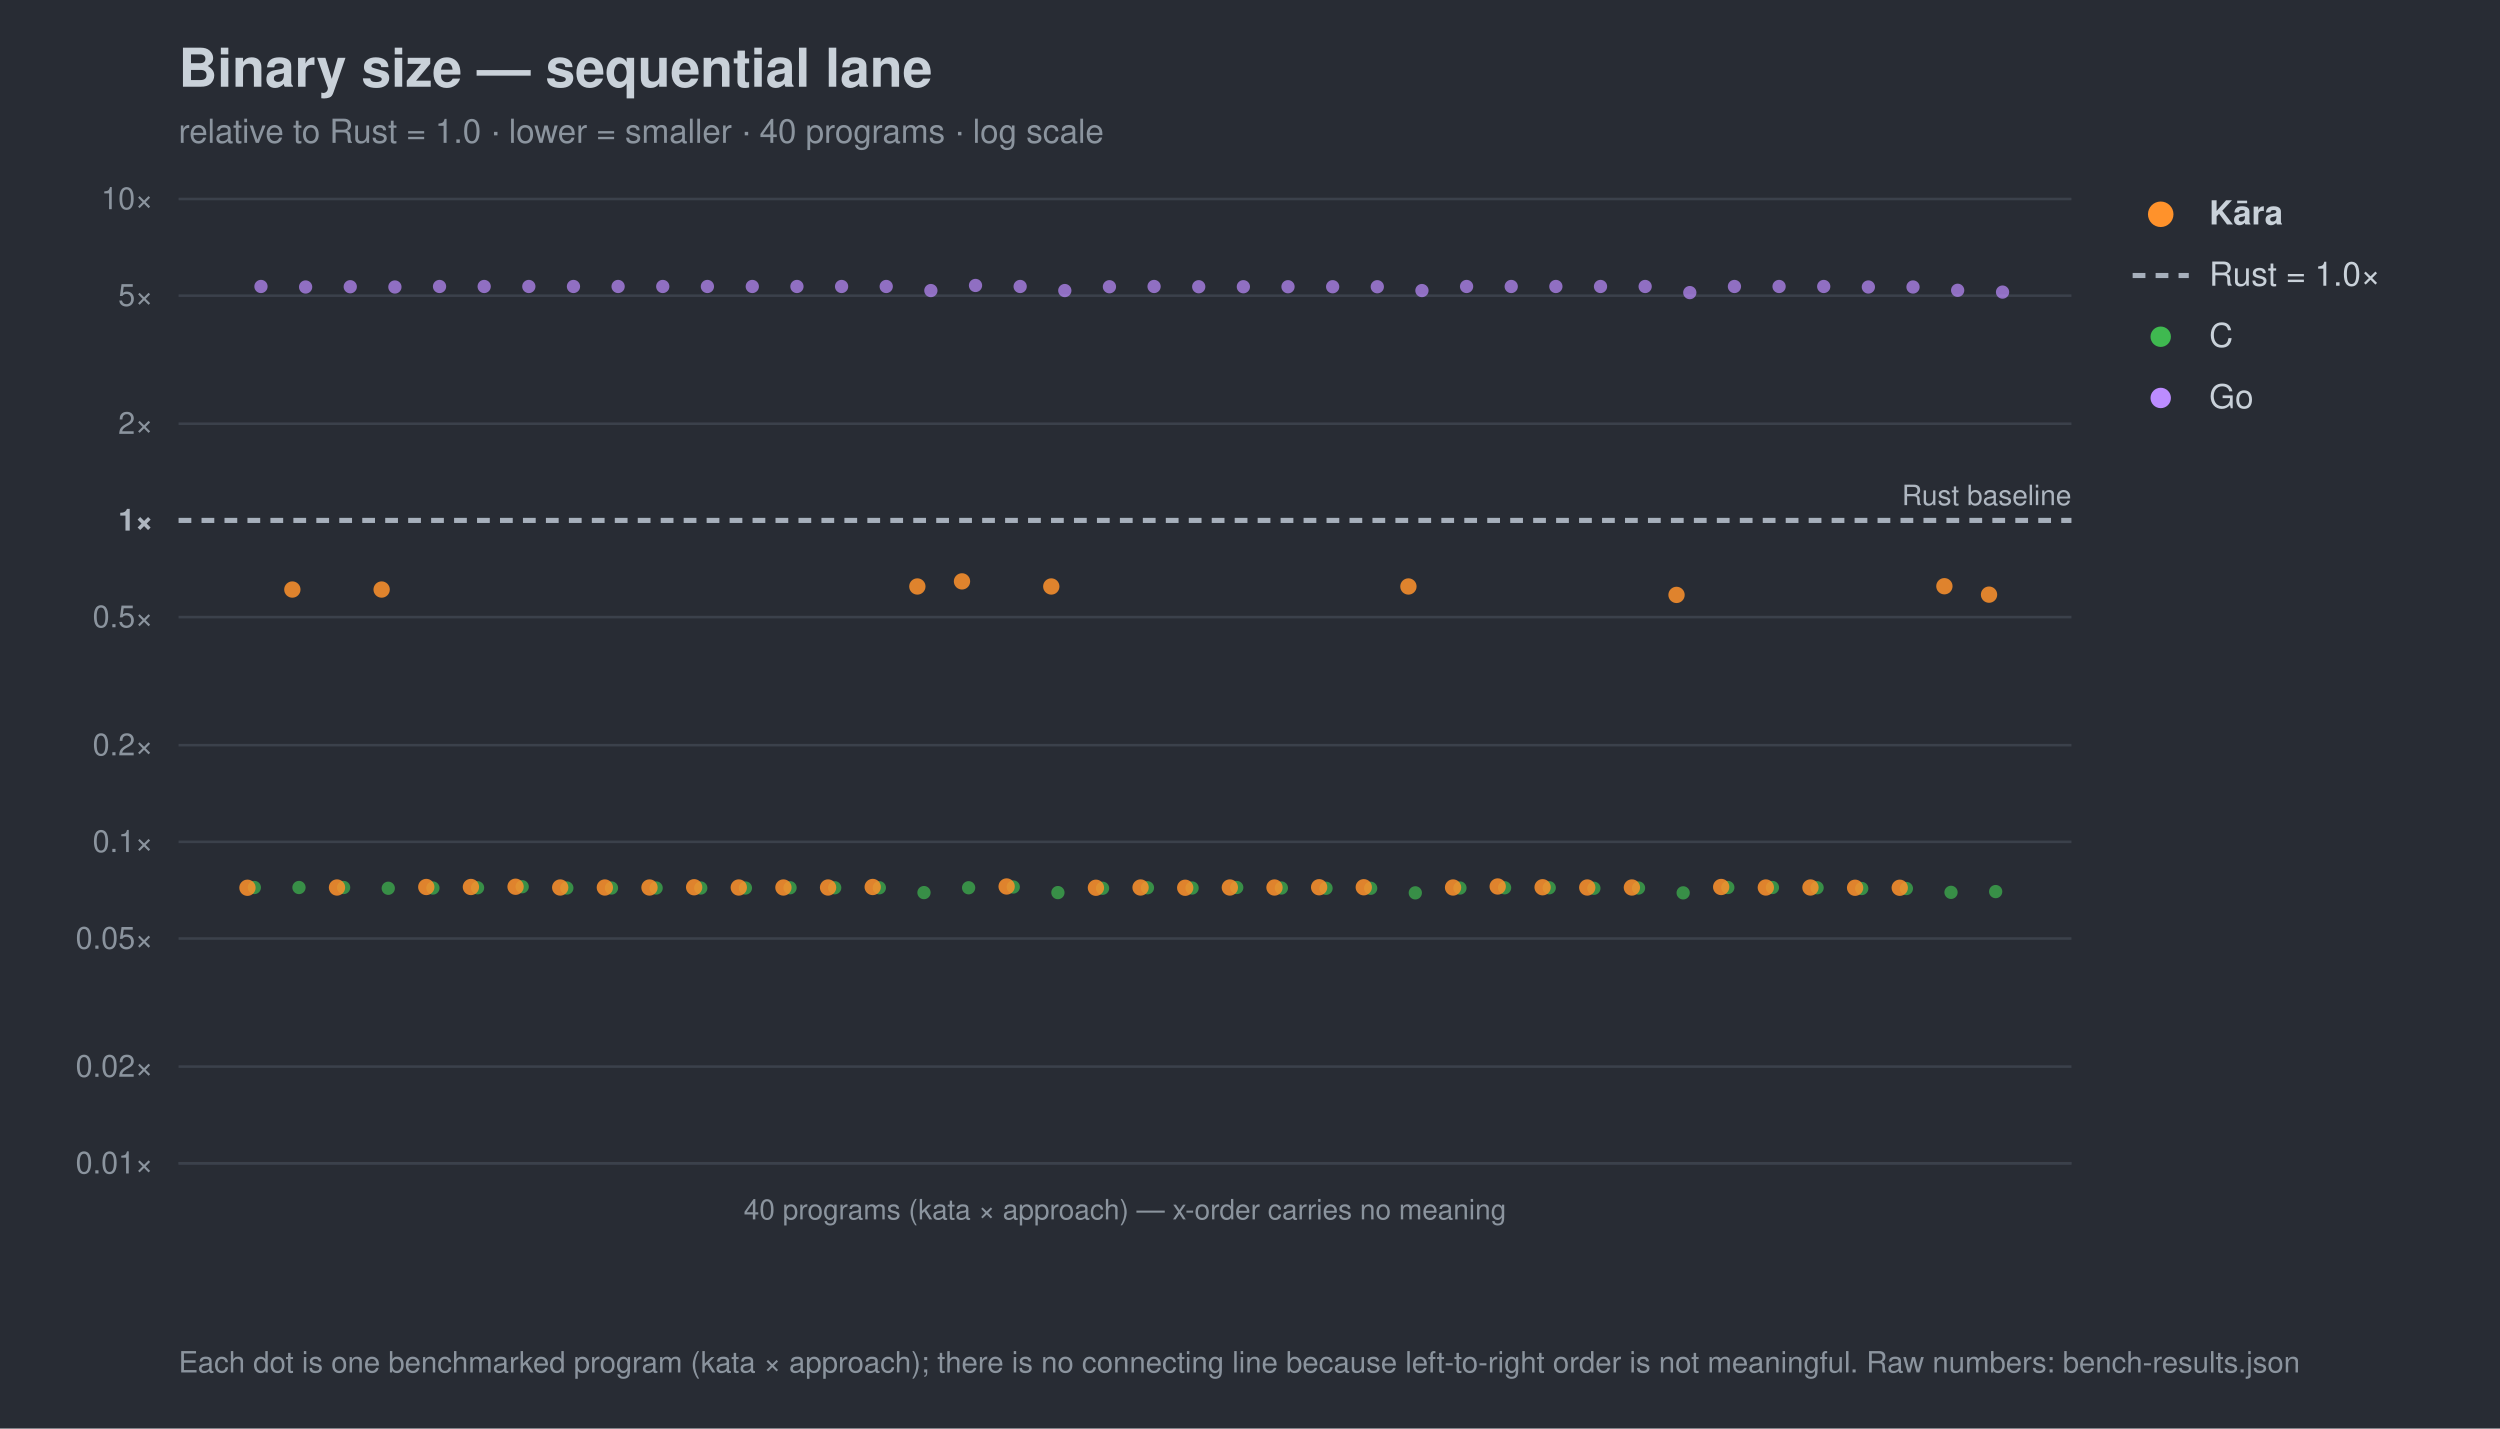
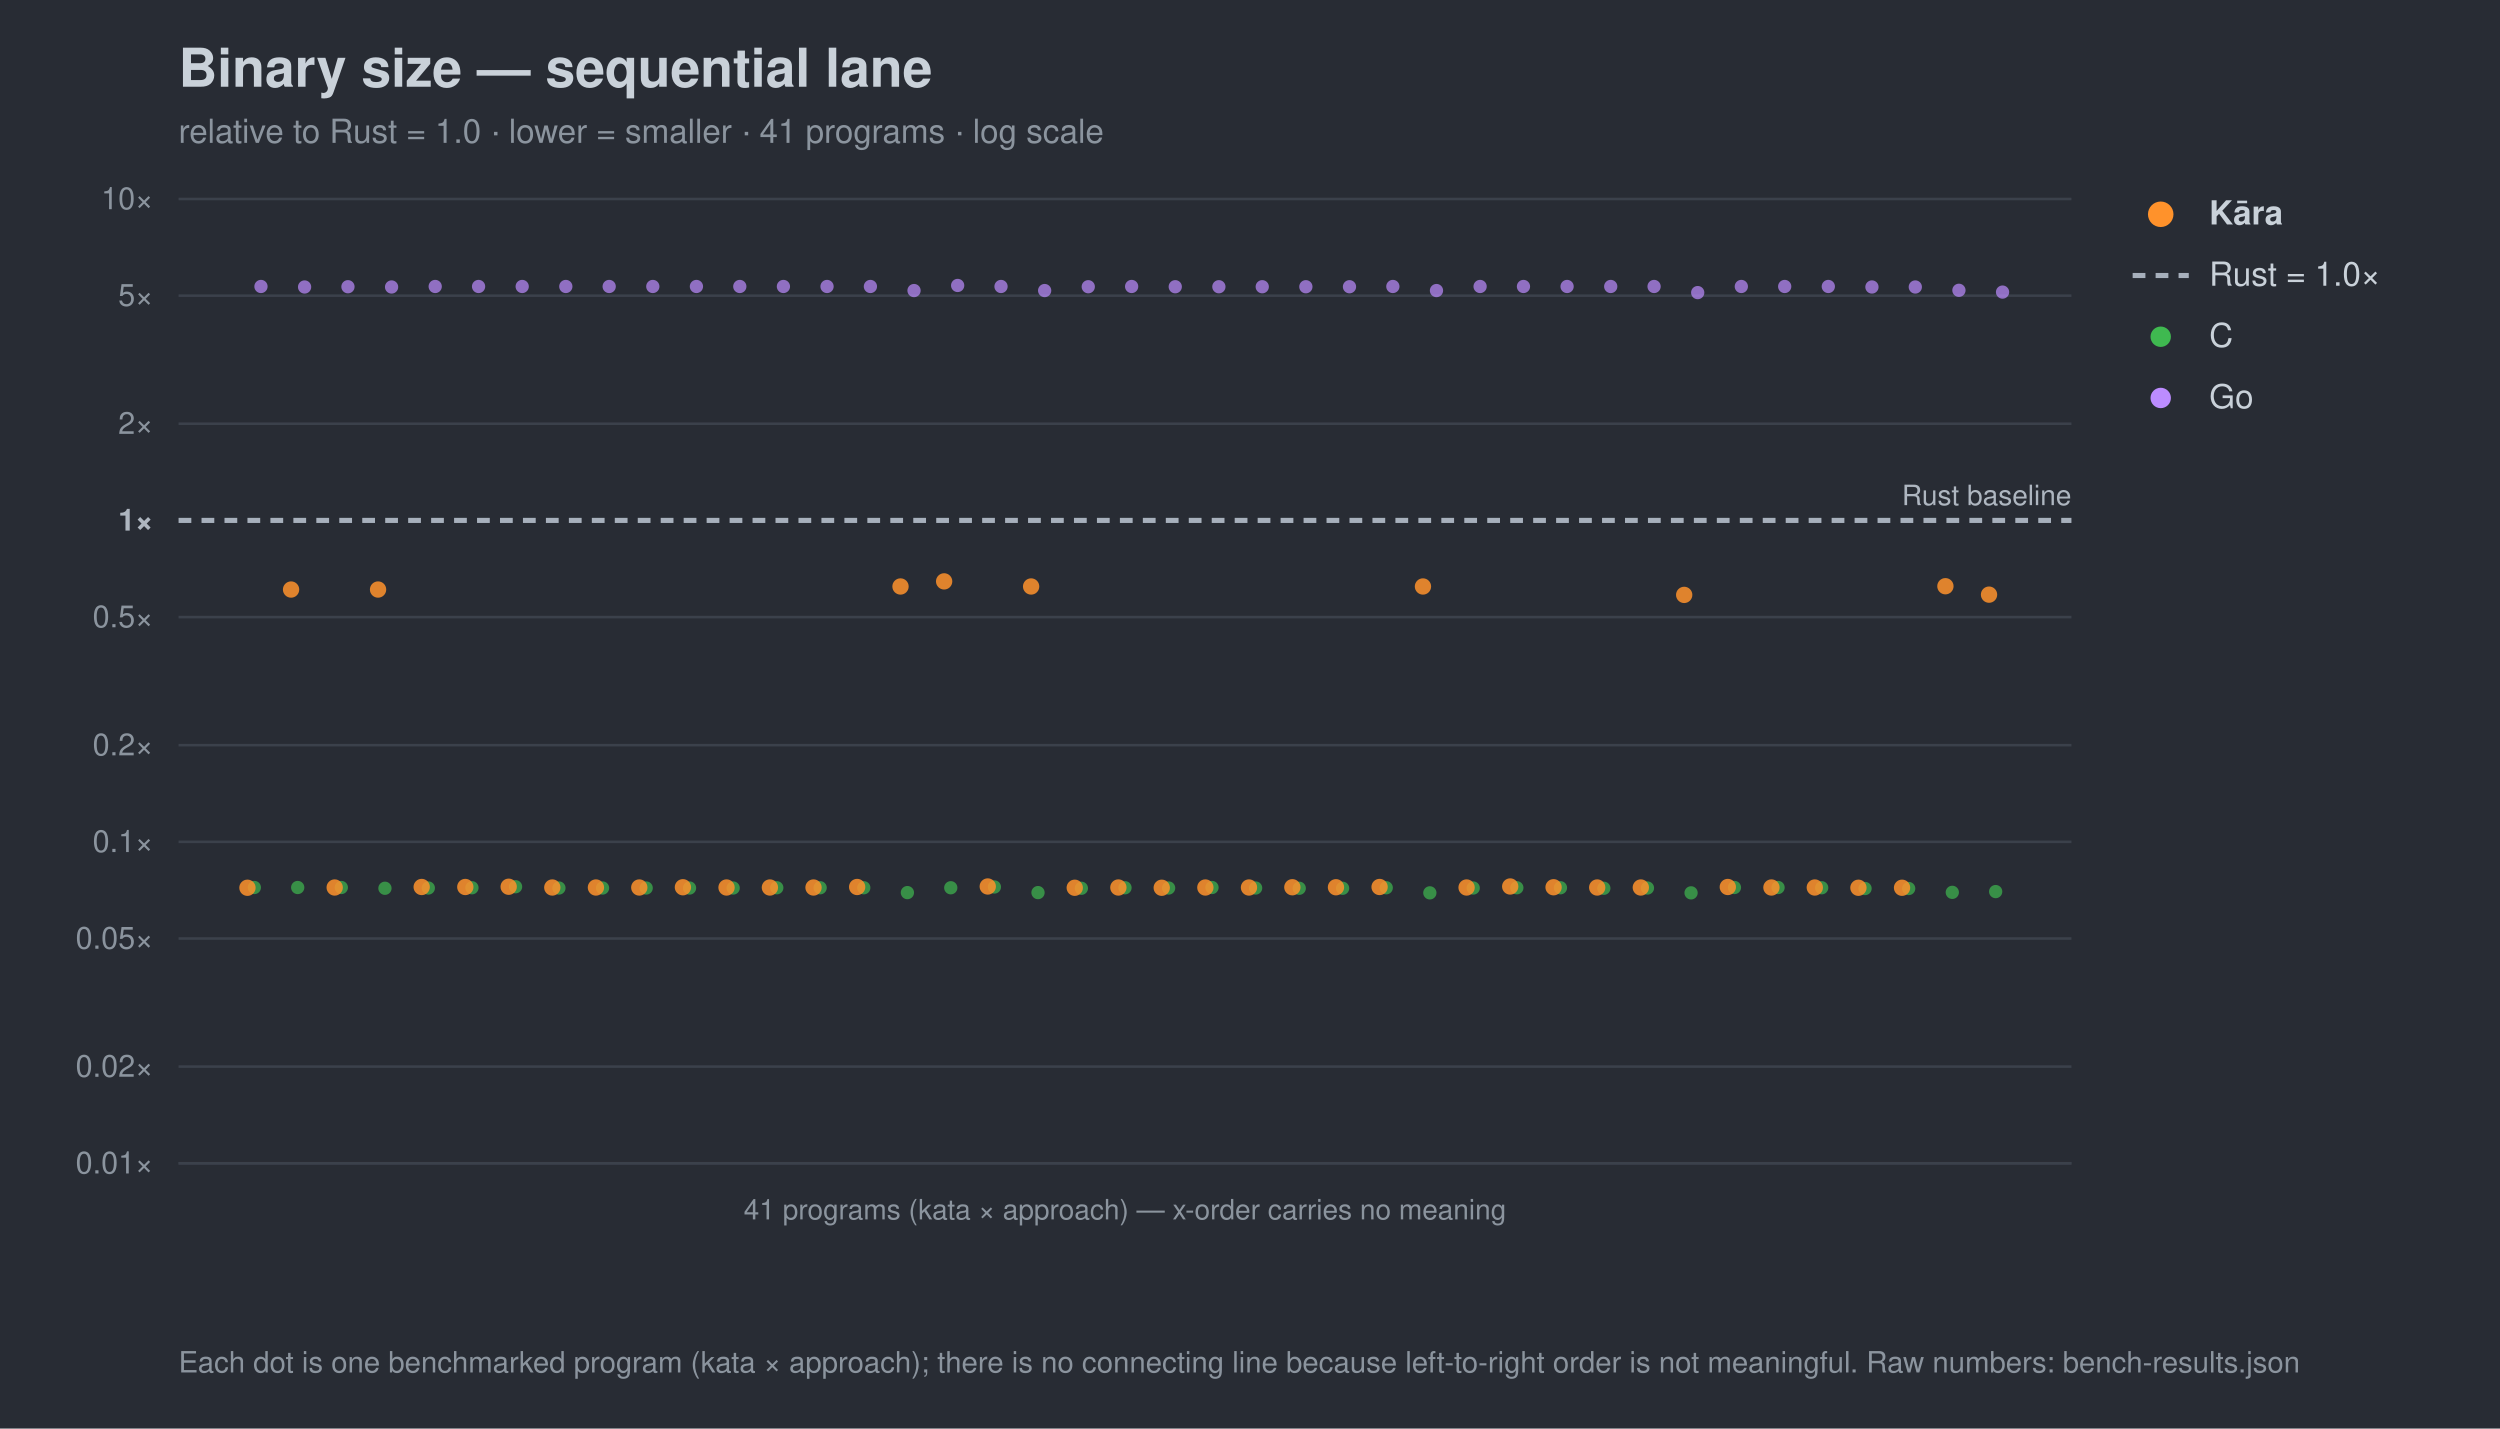
<svg xmlns="http://www.w3.org/2000/svg" width="980" height="560" viewBox="0 0 980 560" font-family="-apple-system,Segoe UI,Helvetica,Arial,sans-serif">
  <rect width="980" height="560" fill="#282c34" />
  <text x="70" y="34" font-size="21" font-weight="700" fill="#c9d1d9">Binary size — sequential lane</text>
-   <text x="70" y="56" font-size="13" fill="#8b949e">relative to Rust = 1.0 · lower = smaller · 40 programs · log scale</text>
+   <text x="70" y="56" font-size="13" fill="#8b949e">relative to Rust = 1.0 · lower = smaller · 41 programs · log scale</text>
  <line x1="70" y1="456.0" x2="812" y2="456.0" stroke="#3b414b" stroke-width="1" />
  <text x="60" y="460.0" font-size="12" text-anchor="end" fill="#8b949e">0.01×</text>
  <line x1="70" y1="418.1" x2="812" y2="418.1" stroke="#3b414b" stroke-width="1" />
  <text x="60" y="422.1" font-size="12" text-anchor="end" fill="#8b949e">0.02×</text>
  <line x1="70" y1="367.9" x2="812" y2="367.9" stroke="#3b414b" stroke-width="1" />
  <text x="60" y="371.9" font-size="12" text-anchor="end" fill="#8b949e">0.05×</text>
  <line x1="70" y1="330.0" x2="812" y2="330.0" stroke="#3b414b" stroke-width="1" />
  <text x="60" y="334.0" font-size="12" text-anchor="end" fill="#8b949e">0.1×</text>
  <line x1="70" y1="292.1" x2="812" y2="292.1" stroke="#3b414b" stroke-width="1" />
  <text x="60" y="296.1" font-size="12" text-anchor="end" fill="#8b949e">0.2×</text>
  <line x1="70" y1="241.9" x2="812" y2="241.9" stroke="#3b414b" stroke-width="1" />
  <text x="60" y="245.9" font-size="12" text-anchor="end" fill="#8b949e">0.5×</text>
  <line x1="70" y1="204.0" x2="812" y2="204.0" stroke="#a7b0bc" stroke-width="2" stroke-dasharray="5 4" />
  <text x="60" y="208.0" font-size="12" text-anchor="end" fill="#aeb6c0" font-weight="700">1×</text>
  <line x1="70" y1="166.1" x2="812" y2="166.1" stroke="#3b414b" stroke-width="1" />
  <text x="60" y="170.1" font-size="12" text-anchor="end" fill="#8b949e">2×</text>
  <line x1="70" y1="115.9" x2="812" y2="115.9" stroke="#3b414b" stroke-width="1" />
  <text x="60" y="119.9" font-size="12" text-anchor="end" fill="#8b949e">5×</text>
  <line x1="70" y1="78.0" x2="812" y2="78.0" stroke="#3b414b" stroke-width="1" />
  <text x="60" y="82.0" font-size="12" text-anchor="end" fill="#8b949e">10×</text>
  <text x="812" y="198.0" font-size="11" text-anchor="end" fill="#aeb6c0">Rust baseline</text>
  <line x1="70" y1="456" x2="812" y2="456" stroke="#3b414b" />
-   <text x="441.0" y="478" font-size="11" text-anchor="middle" fill="#8b949e">40 programs (kata × approach) — x-order carries no meaning</text>
+   <text x="441.0" y="478" font-size="11" text-anchor="middle" fill="#8b949e">41 programs (kata × approach) — x-order carries no meaning</text>
  <circle cx="99.7" cy="347.9" r="2.6" fill="#3fb950" opacity="0.7" />
-   <circle cx="117.2" cy="347.9" r="2.6" fill="#3fb950" opacity="0.7" />
-   <circle cx="134.7" cy="347.9" r="2.6" fill="#3fb950" opacity="0.7" />
-   <circle cx="152.2" cy="348.2" r="2.6" fill="#3fb950" opacity="0.7" />
-   <circle cx="169.7" cy="348.1" r="2.6" fill="#3fb950" opacity="0.7" />
-   <circle cx="187.2" cy="348.0" r="2.6" fill="#3fb950" opacity="0.7" />
-   <circle cx="204.7" cy="347.6" r="2.6" fill="#3fb950" opacity="0.7" />
-   <circle cx="222.2" cy="348.1" r="2.6" fill="#3fb950" opacity="0.7" />
-   <circle cx="239.7" cy="348.1" r="2.6" fill="#3fb950" opacity="0.7" />
-   <circle cx="257.2" cy="348.1" r="2.6" fill="#3fb950" opacity="0.7" />
-   <circle cx="274.7" cy="348.1" r="2.6" fill="#3fb950" opacity="0.7" />
-   <circle cx="292.2" cy="348.1" r="2.6" fill="#3fb950" opacity="0.7" />
-   <circle cx="309.7" cy="348.0" r="2.6" fill="#3fb950" opacity="0.7" />
-   <circle cx="327.2" cy="348.0" r="2.6" fill="#3fb950" opacity="0.7" />
-   <circle cx="344.7" cy="348.0" r="2.6" fill="#3fb950" opacity="0.7" />
-   <circle cx="362.2" cy="349.9" r="2.6" fill="#3fb950" opacity="0.7" />
-   <circle cx="379.7" cy="348.0" r="2.6" fill="#3fb950" opacity="0.7" />
-   <circle cx="397.2" cy="347.7" r="2.6" fill="#3fb950" opacity="0.7" />
-   <circle cx="414.7" cy="349.9" r="2.6" fill="#3fb950" opacity="0.7" />
-   <circle cx="432.2" cy="348.2" r="2.6" fill="#3fb950" opacity="0.7" />
-   <circle cx="449.8" cy="348.0" r="2.6" fill="#3fb950" opacity="0.7" />
-   <circle cx="467.3" cy="348.1" r="2.6" fill="#3fb950" opacity="0.7" />
-   <circle cx="484.8" cy="347.9" r="2.6" fill="#3fb950" opacity="0.7" />
-   <circle cx="502.3" cy="348.1" r="2.6" fill="#3fb950" opacity="0.7" />
-   <circle cx="519.8" cy="348.2" r="2.6" fill="#3fb950" opacity="0.7" />
-   <circle cx="537.3" cy="348.2" r="2.6" fill="#3fb950" opacity="0.7" />
-   <circle cx="554.8" cy="350.0" r="2.6" fill="#3fb950" opacity="0.7" />
-   <circle cx="572.3" cy="348.1" r="2.6" fill="#3fb950" opacity="0.7" />
-   <circle cx="589.8" cy="348.0" r="2.6" fill="#3fb950" opacity="0.7" />
-   <circle cx="607.3" cy="348.0" r="2.6" fill="#3fb950" opacity="0.7" />
-   <circle cx="624.8" cy="348.2" r="2.6" fill="#3fb950" opacity="0.7" />
-   <circle cx="642.3" cy="348.1" r="2.6" fill="#3fb950" opacity="0.7" />
-   <circle cx="659.8" cy="350.0" r="2.6" fill="#3fb950" opacity="0.7" />
-   <circle cx="677.3" cy="347.9" r="2.6" fill="#3fb950" opacity="0.7" />
-   <circle cx="694.8" cy="347.9" r="2.6" fill="#3fb950" opacity="0.7" />
-   <circle cx="712.3" cy="348.0" r="2.6" fill="#3fb950" opacity="0.7" />
-   <circle cx="729.8" cy="348.3" r="2.6" fill="#3fb950" opacity="0.7" />
-   <circle cx="747.3" cy="348.3" r="2.6" fill="#3fb950" opacity="0.7" />
-   <circle cx="764.8" cy="349.8" r="2.6" fill="#3fb950" opacity="0.7" />
+   <circle cx="116.7" cy="347.9" r="2.6" fill="#3fb950" opacity="0.7" />
+   <circle cx="133.8" cy="347.9" r="2.6" fill="#3fb950" opacity="0.7" />
+   <circle cx="150.9" cy="348.2" r="2.6" fill="#3fb950" opacity="0.7" />
+   <circle cx="167.9" cy="348.1" r="2.6" fill="#3fb950" opacity="0.7" />
+   <circle cx="185.0" cy="348.0" r="2.6" fill="#3fb950" opacity="0.7" />
+   <circle cx="202.1" cy="347.6" r="2.6" fill="#3fb950" opacity="0.7" />
+   <circle cx="219.1" cy="348.1" r="2.6" fill="#3fb950" opacity="0.7" />
+   <circle cx="236.2" cy="348.1" r="2.6" fill="#3fb950" opacity="0.7" />
+   <circle cx="253.3" cy="348.1" r="2.6" fill="#3fb950" opacity="0.7" />
+   <circle cx="270.3" cy="348.1" r="2.6" fill="#3fb950" opacity="0.7" />
+   <circle cx="287.4" cy="348.1" r="2.6" fill="#3fb950" opacity="0.7" />
+   <circle cx="304.5" cy="348.0" r="2.6" fill="#3fb950" opacity="0.7" />
+   <circle cx="321.5" cy="348.0" r="2.6" fill="#3fb950" opacity="0.7" />
+   <circle cx="338.6" cy="348.0" r="2.6" fill="#3fb950" opacity="0.7" />
+   <circle cx="355.7" cy="349.9" r="2.6" fill="#3fb950" opacity="0.7" />
+   <circle cx="372.7" cy="348.0" r="2.6" fill="#3fb950" opacity="0.7" />
+   <circle cx="389.8" cy="347.7" r="2.6" fill="#3fb950" opacity="0.7" />
+   <circle cx="406.9" cy="349.9" r="2.6" fill="#3fb950" opacity="0.7" />
+   <circle cx="423.9" cy="348.2" r="2.6" fill="#3fb950" opacity="0.7" />
+   <circle cx="441.0" cy="348.0" r="2.6" fill="#3fb950" opacity="0.7" />
+   <circle cx="458.1" cy="348.1" r="2.6" fill="#3fb950" opacity="0.7" />
+   <circle cx="475.1" cy="347.9" r="2.6" fill="#3fb950" opacity="0.7" />
+   <circle cx="492.2" cy="348.1" r="2.6" fill="#3fb950" opacity="0.7" />
+   <circle cx="509.3" cy="348.2" r="2.6" fill="#3fb950" opacity="0.7" />
+   <circle cx="526.3" cy="348.2" r="2.6" fill="#3fb950" opacity="0.7" />
+   <circle cx="543.4" cy="348.0" r="2.6" fill="#3fb950" opacity="0.7" />
+   <circle cx="560.5" cy="350.0" r="2.6" fill="#3fb950" opacity="0.7" />
+   <circle cx="577.5" cy="348.1" r="2.6" fill="#3fb950" opacity="0.7" />
+   <circle cx="594.6" cy="348.0" r="2.6" fill="#3fb950" opacity="0.7" />
+   <circle cx="611.7" cy="348.0" r="2.6" fill="#3fb950" opacity="0.7" />
+   <circle cx="628.7" cy="348.2" r="2.6" fill="#3fb950" opacity="0.7" />
+   <circle cx="645.8" cy="348.1" r="2.6" fill="#3fb950" opacity="0.7" />
+   <circle cx="662.9" cy="350.0" r="2.6" fill="#3fb950" opacity="0.7" />
+   <circle cx="679.9" cy="347.9" r="2.6" fill="#3fb950" opacity="0.7" />
+   <circle cx="697.0" cy="347.9" r="2.6" fill="#3fb950" opacity="0.7" />
+   <circle cx="714.1" cy="348.0" r="2.6" fill="#3fb950" opacity="0.7" />
+   <circle cx="731.1" cy="348.3" r="2.6" fill="#3fb950" opacity="0.7" />
+   <circle cx="748.2" cy="348.3" r="2.6" fill="#3fb950" opacity="0.7" />
+   <circle cx="765.3" cy="349.8" r="2.6" fill="#3fb950" opacity="0.7" />
  <circle cx="782.3" cy="349.5" r="2.6" fill="#3fb950" opacity="0.7" />
  <circle cx="102.3" cy="112.3" r="2.6" fill="#bc8cff" opacity="0.7" />
-   <circle cx="119.8" cy="112.5" r="2.6" fill="#bc8cff" opacity="0.7" />
-   <circle cx="137.3" cy="112.4" r="2.6" fill="#bc8cff" opacity="0.7" />
-   <circle cx="154.8" cy="112.5" r="2.6" fill="#bc8cff" opacity="0.7" />
-   <circle cx="172.3" cy="112.3" r="2.6" fill="#bc8cff" opacity="0.7" />
-   <circle cx="189.8" cy="112.3" r="2.6" fill="#bc8cff" opacity="0.7" />
-   <circle cx="207.3" cy="112.3" r="2.6" fill="#bc8cff" opacity="0.7" />
-   <circle cx="224.8" cy="112.3" r="2.6" fill="#bc8cff" opacity="0.7" />
-   <circle cx="242.3" cy="112.3" r="2.6" fill="#bc8cff" opacity="0.7" />
-   <circle cx="259.8" cy="112.3" r="2.6" fill="#bc8cff" opacity="0.7" />
-   <circle cx="277.3" cy="112.3" r="2.6" fill="#bc8cff" opacity="0.7" />
-   <circle cx="294.9" cy="112.3" r="2.6" fill="#bc8cff" opacity="0.7" />
-   <circle cx="312.4" cy="112.3" r="2.6" fill="#bc8cff" opacity="0.7" />
-   <circle cx="329.9" cy="112.3" r="2.6" fill="#bc8cff" opacity="0.7" />
-   <circle cx="347.4" cy="112.3" r="2.6" fill="#bc8cff" opacity="0.7" />
-   <circle cx="364.9" cy="113.9" r="2.6" fill="#bc8cff" opacity="0.7" />
-   <circle cx="382.4" cy="111.9" r="2.6" fill="#bc8cff" opacity="0.7" />
-   <circle cx="399.9" cy="112.3" r="2.6" fill="#bc8cff" opacity="0.7" />
-   <circle cx="417.4" cy="113.9" r="2.6" fill="#bc8cff" opacity="0.7" />
-   <circle cx="434.9" cy="112.4" r="2.6" fill="#bc8cff" opacity="0.7" />
-   <circle cx="452.4" cy="112.3" r="2.6" fill="#bc8cff" opacity="0.7" />
-   <circle cx="469.9" cy="112.4" r="2.6" fill="#bc8cff" opacity="0.7" />
-   <circle cx="487.4" cy="112.4" r="2.6" fill="#bc8cff" opacity="0.7" />
-   <circle cx="504.9" cy="112.4" r="2.6" fill="#bc8cff" opacity="0.7" />
-   <circle cx="522.4" cy="112.4" r="2.6" fill="#bc8cff" opacity="0.7" />
-   <circle cx="539.9" cy="112.4" r="2.6" fill="#bc8cff" opacity="0.7" />
-   <circle cx="557.4" cy="113.9" r="2.6" fill="#bc8cff" opacity="0.7" />
-   <circle cx="574.9" cy="112.3" r="2.6" fill="#bc8cff" opacity="0.7" />
-   <circle cx="592.4" cy="112.3" r="2.6" fill="#bc8cff" opacity="0.7" />
-   <circle cx="609.9" cy="112.3" r="2.6" fill="#bc8cff" opacity="0.7" />
-   <circle cx="627.4" cy="112.3" r="2.6" fill="#bc8cff" opacity="0.7" />
-   <circle cx="644.9" cy="112.3" r="2.6" fill="#bc8cff" opacity="0.7" />
-   <circle cx="662.4" cy="114.7" r="2.6" fill="#bc8cff" opacity="0.7" />
-   <circle cx="679.9" cy="112.3" r="2.6" fill="#bc8cff" opacity="0.7" />
-   <circle cx="697.4" cy="112.3" r="2.6" fill="#bc8cff" opacity="0.7" />
-   <circle cx="714.9" cy="112.3" r="2.6" fill="#bc8cff" opacity="0.7" />
-   <circle cx="732.4" cy="112.5" r="2.6" fill="#bc8cff" opacity="0.7" />
-   <circle cx="749.9" cy="112.5" r="2.6" fill="#bc8cff" opacity="0.7" />
-   <circle cx="767.4" cy="113.8" r="2.6" fill="#bc8cff" opacity="0.7" />
+   <circle cx="119.4" cy="112.5" r="2.6" fill="#bc8cff" opacity="0.7" />
+   <circle cx="136.4" cy="112.4" r="2.6" fill="#bc8cff" opacity="0.7" />
+   <circle cx="153.5" cy="112.5" r="2.6" fill="#bc8cff" opacity="0.7" />
+   <circle cx="170.6" cy="112.3" r="2.6" fill="#bc8cff" opacity="0.7" />
+   <circle cx="187.6" cy="112.3" r="2.6" fill="#bc8cff" opacity="0.7" />
+   <circle cx="204.7" cy="112.3" r="2.6" fill="#bc8cff" opacity="0.7" />
+   <circle cx="221.8" cy="112.3" r="2.6" fill="#bc8cff" opacity="0.7" />
+   <circle cx="238.8" cy="112.3" r="2.6" fill="#bc8cff" opacity="0.7" />
+   <circle cx="255.9" cy="112.3" r="2.6" fill="#bc8cff" opacity="0.7" />
+   <circle cx="273.0" cy="112.3" r="2.6" fill="#bc8cff" opacity="0.7" />
+   <circle cx="290.0" cy="112.3" r="2.6" fill="#bc8cff" opacity="0.7" />
+   <circle cx="307.1" cy="112.3" r="2.6" fill="#bc8cff" opacity="0.7" />
+   <circle cx="324.2" cy="112.3" r="2.6" fill="#bc8cff" opacity="0.7" />
+   <circle cx="341.2" cy="112.3" r="2.6" fill="#bc8cff" opacity="0.7" />
+   <circle cx="358.3" cy="113.9" r="2.6" fill="#bc8cff" opacity="0.7" />
+   <circle cx="375.4" cy="111.9" r="2.6" fill="#bc8cff" opacity="0.7" />
+   <circle cx="392.4" cy="112.3" r="2.6" fill="#bc8cff" opacity="0.7" />
+   <circle cx="409.5" cy="113.9" r="2.6" fill="#bc8cff" opacity="0.7" />
+   <circle cx="426.6" cy="112.4" r="2.6" fill="#bc8cff" opacity="0.7" />
+   <circle cx="443.6" cy="112.3" r="2.6" fill="#bc8cff" opacity="0.7" />
+   <circle cx="460.7" cy="112.4" r="2.6" fill="#bc8cff" opacity="0.7" />
+   <circle cx="477.8" cy="112.4" r="2.6" fill="#bc8cff" opacity="0.7" />
+   <circle cx="494.8" cy="112.4" r="2.6" fill="#bc8cff" opacity="0.7" />
+   <circle cx="511.9" cy="112.4" r="2.6" fill="#bc8cff" opacity="0.7" />
+   <circle cx="529.0" cy="112.4" r="2.6" fill="#bc8cff" opacity="0.7" />
+   <circle cx="546.0" cy="112.3" r="2.6" fill="#bc8cff" opacity="0.7" />
+   <circle cx="563.1" cy="113.9" r="2.6" fill="#bc8cff" opacity="0.7" />
+   <circle cx="580.2" cy="112.3" r="2.6" fill="#bc8cff" opacity="0.7" />
+   <circle cx="597.2" cy="112.3" r="2.6" fill="#bc8cff" opacity="0.7" />
+   <circle cx="614.3" cy="112.3" r="2.6" fill="#bc8cff" opacity="0.7" />
+   <circle cx="631.4" cy="112.3" r="2.6" fill="#bc8cff" opacity="0.7" />
+   <circle cx="648.4" cy="112.3" r="2.6" fill="#bc8cff" opacity="0.7" />
+   <circle cx="665.5" cy="114.7" r="2.6" fill="#bc8cff" opacity="0.7" />
+   <circle cx="682.6" cy="112.3" r="2.6" fill="#bc8cff" opacity="0.7" />
+   <circle cx="699.6" cy="112.3" r="2.6" fill="#bc8cff" opacity="0.7" />
+   <circle cx="716.7" cy="112.3" r="2.6" fill="#bc8cff" opacity="0.7" />
+   <circle cx="733.8" cy="112.5" r="2.6" fill="#bc8cff" opacity="0.7" />
+   <circle cx="750.8" cy="112.5" r="2.6" fill="#bc8cff" opacity="0.7" />
+   <circle cx="767.9" cy="113.8" r="2.6" fill="#bc8cff" opacity="0.7" />
  <circle cx="785.0" cy="114.5" r="2.6" fill="#bc8cff" opacity="0.7" />
  <circle cx="97.0" cy="348.0" r="3.2" fill="#ff922b" opacity="0.85" />
-   <circle cx="114.6" cy="231.1" r="3.2" fill="#ff922b" opacity="0.85" />
-   <circle cx="132.1" cy="347.9" r="3.2" fill="#ff922b" opacity="0.85" />
-   <circle cx="149.6" cy="231.1" r="3.2" fill="#ff922b" opacity="0.85" />
-   <circle cx="167.1" cy="347.7" r="3.2" fill="#ff922b" opacity="0.85" />
-   <circle cx="184.6" cy="347.7" r="3.2" fill="#ff922b" opacity="0.85" />
-   <circle cx="202.1" cy="347.6" r="3.2" fill="#ff922b" opacity="0.85" />
-   <circle cx="219.6" cy="347.9" r="3.2" fill="#ff922b" opacity="0.85" />
-   <circle cx="237.1" cy="347.9" r="3.2" fill="#ff922b" opacity="0.85" />
-   <circle cx="254.6" cy="347.9" r="3.2" fill="#ff922b" opacity="0.85" />
-   <circle cx="272.1" cy="347.8" r="3.2" fill="#ff922b" opacity="0.85" />
-   <circle cx="289.6" cy="347.9" r="3.2" fill="#ff922b" opacity="0.85" />
-   <circle cx="307.1" cy="347.9" r="3.2" fill="#ff922b" opacity="0.85" />
-   <circle cx="324.6" cy="347.9" r="3.2" fill="#ff922b" opacity="0.85" />
-   <circle cx="342.1" cy="347.7" r="3.2" fill="#ff922b" opacity="0.85" />
-   <circle cx="359.6" cy="229.9" r="3.2" fill="#ff922b" opacity="0.85" />
-   <circle cx="377.1" cy="227.9" r="3.2" fill="#ff922b" opacity="0.85" />
-   <circle cx="394.6" cy="347.5" r="3.2" fill="#ff922b" opacity="0.85" />
-   <circle cx="412.1" cy="229.9" r="3.2" fill="#ff922b" opacity="0.85" />
-   <circle cx="429.6" cy="348.0" r="3.2" fill="#ff922b" opacity="0.85" />
-   <circle cx="447.1" cy="347.9" r="3.2" fill="#ff922b" opacity="0.85" />
-   <circle cx="464.6" cy="348.0" r="3.2" fill="#ff922b" opacity="0.85" />
-   <circle cx="482.1" cy="347.9" r="3.2" fill="#ff922b" opacity="0.85" />
-   <circle cx="499.6" cy="347.9" r="3.2" fill="#ff922b" opacity="0.85" />
-   <circle cx="517.1" cy="347.8" r="3.2" fill="#ff922b" opacity="0.85" />
-   <circle cx="534.6" cy="347.8" r="3.2" fill="#ff922b" opacity="0.85" />
-   <circle cx="552.1" cy="229.9" r="3.2" fill="#ff922b" opacity="0.85" />
-   <circle cx="569.6" cy="347.9" r="3.2" fill="#ff922b" opacity="0.85" />
-   <circle cx="587.1" cy="347.5" r="3.2" fill="#ff922b" opacity="0.85" />
-   <circle cx="604.7" cy="347.8" r="3.2" fill="#ff922b" opacity="0.85" />
-   <circle cx="622.2" cy="347.9" r="3.2" fill="#ff922b" opacity="0.85" />
-   <circle cx="639.7" cy="347.9" r="3.2" fill="#ff922b" opacity="0.85" />
-   <circle cx="657.2" cy="233.2" r="3.2" fill="#ff922b" opacity="0.85" />
-   <circle cx="674.7" cy="347.7" r="3.2" fill="#ff922b" opacity="0.85" />
-   <circle cx="692.2" cy="347.9" r="3.2" fill="#ff922b" opacity="0.85" />
-   <circle cx="709.7" cy="347.9" r="3.2" fill="#ff922b" opacity="0.85" />
-   <circle cx="727.2" cy="348.0" r="3.2" fill="#ff922b" opacity="0.85" />
-   <circle cx="744.7" cy="348.0" r="3.2" fill="#ff922b" opacity="0.85" />
-   <circle cx="762.2" cy="229.8" r="3.2" fill="#ff922b" opacity="0.85" />
+   <circle cx="114.1" cy="231.1" r="3.2" fill="#ff922b" opacity="0.85" />
+   <circle cx="131.2" cy="347.9" r="3.2" fill="#ff922b" opacity="0.85" />
+   <circle cx="148.2" cy="231.1" r="3.2" fill="#ff922b" opacity="0.85" />
+   <circle cx="165.3" cy="347.7" r="3.2" fill="#ff922b" opacity="0.85" />
+   <circle cx="182.4" cy="347.7" r="3.2" fill="#ff922b" opacity="0.85" />
+   <circle cx="199.4" cy="347.6" r="3.2" fill="#ff922b" opacity="0.85" />
+   <circle cx="216.5" cy="347.9" r="3.2" fill="#ff922b" opacity="0.85" />
+   <circle cx="233.6" cy="347.9" r="3.2" fill="#ff922b" opacity="0.85" />
+   <circle cx="250.6" cy="347.9" r="3.2" fill="#ff922b" opacity="0.85" />
+   <circle cx="267.7" cy="347.8" r="3.2" fill="#ff922b" opacity="0.85" />
+   <circle cx="284.8" cy="347.9" r="3.2" fill="#ff922b" opacity="0.85" />
+   <circle cx="301.8" cy="347.9" r="3.2" fill="#ff922b" opacity="0.85" />
+   <circle cx="318.9" cy="347.9" r="3.2" fill="#ff922b" opacity="0.85" />
+   <circle cx="336.0" cy="347.7" r="3.2" fill="#ff922b" opacity="0.85" />
+   <circle cx="353.0" cy="229.9" r="3.2" fill="#ff922b" opacity="0.85" />
+   <circle cx="370.1" cy="227.9" r="3.2" fill="#ff922b" opacity="0.85" />
+   <circle cx="387.2" cy="347.5" r="3.2" fill="#ff922b" opacity="0.85" />
+   <circle cx="404.2" cy="229.9" r="3.2" fill="#ff922b" opacity="0.85" />
+   <circle cx="421.3" cy="348.0" r="3.2" fill="#ff922b" opacity="0.85" />
+   <circle cx="438.4" cy="347.9" r="3.2" fill="#ff922b" opacity="0.85" />
+   <circle cx="455.4" cy="348.0" r="3.2" fill="#ff922b" opacity="0.85" />
+   <circle cx="472.5" cy="347.9" r="3.2" fill="#ff922b" opacity="0.85" />
+   <circle cx="489.6" cy="347.9" r="3.2" fill="#ff922b" opacity="0.85" />
+   <circle cx="506.6" cy="347.8" r="3.2" fill="#ff922b" opacity="0.85" />
+   <circle cx="523.7" cy="347.8" r="3.2" fill="#ff922b" opacity="0.85" />
+   <circle cx="540.8" cy="347.7" r="3.2" fill="#ff922b" opacity="0.85" />
+   <circle cx="557.8" cy="229.9" r="3.2" fill="#ff922b" opacity="0.85" />
+   <circle cx="574.9" cy="347.9" r="3.2" fill="#ff922b" opacity="0.85" />
+   <circle cx="592.0" cy="347.5" r="3.2" fill="#ff922b" opacity="0.85" />
+   <circle cx="609.0" cy="347.8" r="3.2" fill="#ff922b" opacity="0.85" />
+   <circle cx="626.1" cy="347.9" r="3.2" fill="#ff922b" opacity="0.85" />
+   <circle cx="643.2" cy="347.9" r="3.2" fill="#ff922b" opacity="0.85" />
+   <circle cx="660.2" cy="233.2" r="3.2" fill="#ff922b" opacity="0.85" />
+   <circle cx="677.3" cy="347.7" r="3.2" fill="#ff922b" opacity="0.85" />
+   <circle cx="694.4" cy="347.9" r="3.2" fill="#ff922b" opacity="0.85" />
+   <circle cx="711.4" cy="347.9" r="3.2" fill="#ff922b" opacity="0.85" />
+   <circle cx="728.5" cy="348.0" r="3.2" fill="#ff922b" opacity="0.85" />
+   <circle cx="745.6" cy="348.0" r="3.2" fill="#ff922b" opacity="0.85" />
+   <circle cx="762.6" cy="229.8" r="3.2" fill="#ff922b" opacity="0.85" />
  <circle cx="779.7" cy="233.1" r="3.2" fill="#ff922b" opacity="0.85" />
  <circle cx="847" cy="84" r="5" fill="#ff922b" />
  <text x="866" y="88" font-size="13" fill="#c9d1d9" font-weight="700">Kāra</text>
  <line x1="836" y1="108" x2="858" y2="108" stroke="#a7b0bc" stroke-width="2" stroke-dasharray="5 4" />
  <text x="866" y="112" font-size="13" fill="#c9d1d9" font-weight="400">Rust = 1.0×</text>
  <circle cx="847" cy="132" r="4" fill="#3fb950" />
  <text x="866" y="136" font-size="13" fill="#c9d1d9" font-weight="400">C</text>
  <circle cx="847" cy="156" r="4" fill="#bc8cff" />
  <text x="866" y="160" font-size="13" fill="#c9d1d9" font-weight="400">Go</text>
  <text x="70" y="538" font-size="11.5" fill="#8b949e">Each dot is one benchmarked program (kata × approach); there is no connecting line because left-to-right order is not meaningful. Raw numbers: bench-results.json</text>
</svg>
